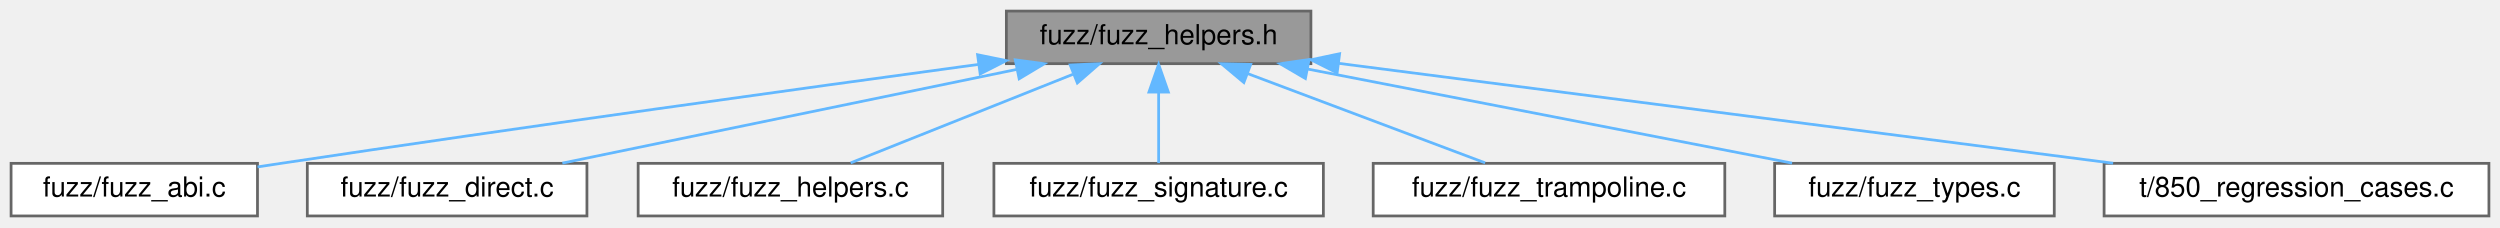
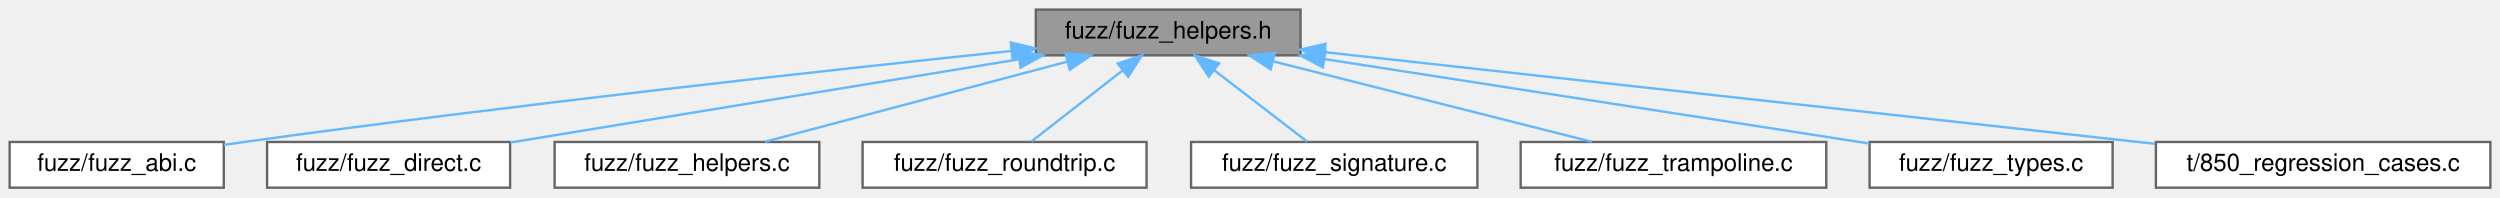
- <svg xmlns="http://www.w3.org/2000/svg" xmlns:xlink="http://www.w3.org/1999/xlink" width="903pt" height="82pt" viewBox="0.00 0.00 903.00 82.00">
+ <svg xmlns="http://www.w3.org/2000/svg" xmlns:xlink="http://www.w3.org/1999/xlink" width="1039pt" height="82pt" viewBox="0.00 0.00 1039.00 82.00">
  <g id="graph0" class="graph" transform="scale(1 1) rotate(0) translate(4 78)">
    <g id="Node000001" class="node">
      <g id="a_Node000001">
        <a xlink:title="Common definitions, structures, and helpers for all fuzzer targets.">
-           <polygon fill="#999999" stroke="#666666" points="469.5,-74 359.5,-74 359.5,-55 469.5,-55 469.5,-74" />
-           <text text-anchor="middle" x="414.5" y="-62" font-family="Helvetica,sans-Serif" font-size="10.00">fuzz/fuzz_helpers.h</text>
+           <polygon fill="#999999" stroke="#666666" points="536.5,-74 426.5,-74 426.5,-55 536.5,-55 536.5,-74" />
+           <text text-anchor="middle" x="481.5" y="-62" font-family="Helvetica,sans-Serif" font-size="10.00">fuzz/fuzz_helpers.h</text>
        </a>
      </g>
    </g>
    <g id="Node000002" class="node">
      <g id="a_Node000002">
        <a xlink:href="fuzz__abi_8c.html" target="_top" xlink:title="Fuzzer target for the ABI classification layer.">
          <polygon fill="white" stroke="#666666" points="89,-19 0,-19 0,0 89,0 89,-19" />
          <text text-anchor="middle" x="44.5" y="-7" font-family="Helvetica,sans-Serif" font-size="10.00">fuzz/fuzz_abi.c</text>
        </a>
      </g>
    </g>
    <g id="edge1_Node000001_Node000002" class="edge">
      <g id="a_edge1_Node000001_Node000002">
        <a xlink:title=" ">
-           <path fill="none" stroke="#63b8ff" d="M349.51,-54.75C285.39,-46.04 184.62,-32.1 97.5,-19 94.74,-18.58 91.89,-18.15 89.02,-17.71" />
-           <polygon fill="#63b8ff" stroke="#63b8ff" points="349.1,-58.23 359.48,-56.11 350.04,-51.29 349.1,-58.23" />
+           <path fill="none" stroke="#63b8ff" d="M416.43,-56.84C339.97,-48.8 209.32,-34.44 97.5,-19 94.73,-18.62 91.88,-18.21 89.01,-17.78" />
+           <polygon fill="#63b8ff" stroke="#63b8ff" points="416.09,-60.32 426.4,-57.88 416.82,-53.36 416.09,-60.32" />
        </a>
      </g>
    </g>
    <g id="Node000003" class="node">
      <g id="a_Node000003">
        <a xlink:href="fuzz__direct_8c.html" target="_top" xlink:title="Fuzzer target for the Direct Marshalling API generation logic.">
          <polygon fill="white" stroke="#666666" points="208,-19 107,-19 107,0 208,0 208,-19" />
          <text text-anchor="middle" x="157.5" y="-7" font-family="Helvetica,sans-Serif" font-size="10.00">fuzz/fuzz_direct.c</text>
        </a>
      </g>
    </g>
    <g id="edge2_Node000001_Node000003" class="edge">
      <g id="a_edge2_Node000001_Node000003">
        <a xlink:title=" ">
-           <path fill="none" stroke="#63b8ff" d="M363.3,-52.94C315.12,-43.01 243.88,-28.31 199.12,-19.08" />
-           <polygon fill="#63b8ff" stroke="#63b8ff" points="362.71,-56.39 373.21,-54.98 364.12,-49.54 362.71,-56.39" />
+           <path fill="none" stroke="#63b8ff" d="M419.49,-53.36C358.08,-43.31 265.19,-28.12 208.09,-18.78" />
+           <polygon fill="#63b8ff" stroke="#63b8ff" points="419.01,-56.82 429.44,-54.98 420.14,-49.92 419.01,-56.82" />
        </a>
      </g>
    </g>
    <g id="Node000004" class="node">
      <g id="a_Node000004">
        <a xlink:href="fuzz__helpers_8c.html" target="_top" xlink:title="Implements the core logic for generating random infix_type graphs from fuzzer input.">
          <polygon fill="white" stroke="#666666" points="336.5,-19 226.5,-19 226.5,0 336.5,0 336.5,-19" />
          <text text-anchor="middle" x="281.5" y="-7" font-family="Helvetica,sans-Serif" font-size="10.00">fuzz/fuzz_helpers.c</text>
        </a>
      </g>
    </g>
    <g id="edge3_Node000001_Node000004" class="edge">
      <g id="a_edge3_Node000001_Node000004">
        <a xlink:title=" ">
-           <path fill="none" stroke="#63b8ff" d="M383.53,-51.16C358.91,-41.35 325.09,-27.87 303.26,-19.17" />
-           <polygon fill="#63b8ff" stroke="#63b8ff" points="382.55,-54.53 393.13,-54.98 385.14,-48.03 382.55,-54.53" />
+           <path fill="none" stroke="#63b8ff" d="M439.28,-52.31C401.85,-42.39 348,-28.12 313.89,-19.08" />
+           <polygon fill="#63b8ff" stroke="#63b8ff" points="438.8,-55.81 449.37,-54.98 440.6,-49.04 438.8,-55.81" />
        </a>
      </g>
    </g>
    <g id="Node000005" class="node">
      <g id="a_Node000005">
-         <a xlink:href="fuzz__signature_8c.html" target="_top" xlink:title="Fuzzer target for the high-level signature parsing API.">
-           <polygon fill="white" stroke="#666666" points="474,-19 355,-19 355,0 474,0 474,-19" />
-           <text text-anchor="middle" x="414.5" y="-7" font-family="Helvetica,sans-Serif" font-size="10.00">fuzz/fuzz_signature.c</text>
+         <a xlink:href="fuzz__roundtrip_8c.html" target="_top" xlink:title="Fuzzer target for Type -&gt; String -&gt; Type round-trip consistency.">
+           <polygon fill="white" stroke="#666666" points="472.5,-19 354.5,-19 354.5,0 472.5,0 472.5,-19" />
+           <text text-anchor="middle" x="413.5" y="-7" font-family="Helvetica,sans-Serif" font-size="10.00">fuzz/fuzz_roundtrip.c</text>
        </a>
      </g>
    </g>
    <g id="edge4_Node000001_Node000005" class="edge">
      <g id="a_edge4_Node000001_Node000005">
        <a xlink:title=" ">
-           <path fill="none" stroke="#63b8ff" d="M414.5,-44.66C414.5,-35.93 414.5,-25.99 414.5,-19.09" />
-           <polygon fill="#63b8ff" stroke="#63b8ff" points="411,-44.75 414.5,-54.75 418,-44.75 411,-44.75" />
+           <path fill="none" stroke="#63b8ff" d="M462.38,-48.6C450.2,-39.11 434.84,-27.13 424.62,-19.17" />
+           <polygon fill="#63b8ff" stroke="#63b8ff" points="460.54,-51.6 470.57,-54.98 464.84,-46.08 460.54,-51.6" />
        </a>
      </g>
    </g>
    <g id="Node000006" class="node">
      <g id="a_Node000006">
-         <a xlink:href="fuzz__trampoline_8c.html" target="_top" xlink:title="Fuzzer target for the trampoline generation functions, including shared arena logic.">
-           <polygon fill="white" stroke="#666666" points="619,-19 492,-19 492,0 619,0 619,-19" />
-           <text text-anchor="middle" x="555.5" y="-7" font-family="Helvetica,sans-Serif" font-size="10.00">fuzz/fuzz_trampoline.c</text>
+         <a xlink:href="fuzz__signature_8c.html" target="_top" xlink:title="Fuzzer target for the high-level signature parsing API.">
+           <polygon fill="white" stroke="#666666" points="610,-19 491,-19 491,0 610,0 610,-19" />
+           <text text-anchor="middle" x="550.5" y="-7" font-family="Helvetica,sans-Serif" font-size="10.00">fuzz/fuzz_signature.c</text>
        </a>
      </g>
    </g>
    <g id="edge5_Node000001_Node000006" class="edge">
      <g id="a_edge5_Node000001_Node000006">
        <a xlink:title=" ">
-           <path fill="none" stroke="#63b8ff" d="M446.64,-51.42C472.79,-41.59 509.09,-27.95 532.43,-19.17" />
-           <polygon fill="#63b8ff" stroke="#63b8ff" points="445.28,-48.19 437.15,-54.98 447.75,-54.74 445.28,-48.19" />
+           <path fill="none" stroke="#63b8ff" d="M500.54,-48.88C512.96,-39.34 528.74,-27.21 539.21,-19.17" />
+           <polygon fill="#63b8ff" stroke="#63b8ff" points="498.38,-46.12 492.59,-54.98 502.65,-51.67 498.38,-46.12" />
        </a>
      </g>
    </g>
    <g id="Node000007" class="node">
      <g id="a_Node000007">
-         <a xlink:href="fuzz__types_8c.html" target="_top" xlink:title="Fuzzer target for the random type generation logic.">
-           <polygon fill="white" stroke="#666666" points="738,-19 637,-19 637,0 738,0 738,-19" />
-           <text text-anchor="middle" x="687.5" y="-7" font-family="Helvetica,sans-Serif" font-size="10.00">fuzz/fuzz_types.c</text>
+         <a xlink:href="fuzz__trampoline_8c.html" target="_top" xlink:title="Fuzzer target for the trampoline generation functions, including shared arena logic.">
+           <polygon fill="white" stroke="#666666" points="755,-19 628,-19 628,0 755,0 755,-19" />
+           <text text-anchor="middle" x="691.5" y="-7" font-family="Helvetica,sans-Serif" font-size="10.00">fuzz/fuzz_trampoline.c</text>
        </a>
      </g>
    </g>
    <g id="edge6_Node000001_Node000007" class="edge">
      <g id="a_edge6_Node000001_Node000007">
        <a xlink:title=" ">
-           <path fill="none" stroke="#63b8ff" d="M468.25,-53.07C519.43,-43.13 595.54,-28.35 643.29,-19.08" />
-           <polygon fill="#63b8ff" stroke="#63b8ff" points="467.51,-49.64 458.36,-54.98 468.85,-56.51 467.51,-49.64" />
+           <path fill="none" stroke="#63b8ff" d="M525.08,-52.5C564.4,-42.58 621.45,-28.18 657.5,-19.08" />
+           <polygon fill="#63b8ff" stroke="#63b8ff" points="524.08,-49.14 515.24,-54.98 525.79,-55.93 524.08,-49.14" />
        </a>
      </g>
    </g>
    <g id="Node000008" class="node">
      <g id="a_Node000008">
-         <a xlink:href="850__regression__cases_8c.html" target="_top" xlink:title="A suite of regression tests for bugs discovered by fuzzing.">
-           <polygon fill="white" stroke="#666666" points="895,-19 756,-19 756,0 895,0 895,-19" />
-           <text text-anchor="middle" x="825.5" y="-7" font-family="Helvetica,sans-Serif" font-size="10.00">t/850_regression_cases.c</text>
+         <a xlink:href="fuzz__types_8c.html" target="_top" xlink:title="Fuzzer target for the random type generation logic.">
+           <polygon fill="white" stroke="#666666" points="874,-19 773,-19 773,0 874,0 874,-19" />
+           <text text-anchor="middle" x="823.5" y="-7" font-family="Helvetica,sans-Serif" font-size="10.00">fuzz/fuzz_types.c</text>
        </a>
      </g>
    </g>
    <g id="edge7_Node000001_Node000008" class="edge">
      <g id="a_edge7_Node000001_Node000008">
        <a xlink:title=" ">
-           <path fill="none" stroke="#63b8ff" d="M479.49,-55.12C555.97,-45.26 682.26,-28.97 759.27,-19.04" />
-           <polygon fill="#63b8ff" stroke="#63b8ff" points="478.97,-51.66 469.5,-56.41 479.87,-58.6 478.97,-51.66" />
+           <path fill="none" stroke="#63b8ff" d="M546.71,-53.4C612.53,-43.19 712.8,-27.65 772.87,-18.35" />
+           <polygon fill="#63b8ff" stroke="#63b8ff" points="545.79,-49.99 536.45,-54.98 546.87,-56.91 545.79,-49.99" />
+         </a>
+       </g>
+     </g>
+     <g id="Node000009" class="node">
+       <g id="a_Node000009">
+         <a xlink:href="850__regression__cases_8c.html" target="_top" xlink:title="A suite of regression tests for bugs discovered by fuzzing.">
+           <polygon fill="white" stroke="#666666" points="1031,-19 892,-19 892,0 1031,0 1031,-19" />
+           <text text-anchor="middle" x="961.5" y="-7" font-family="Helvetica,sans-Serif" font-size="10.00">t/850_regression_cases.c</text>
+         </a>
+       </g>
+     </g>
+     <g id="edge8_Node000001_Node000009" class="edge">
+       <g id="a_edge8_Node000001_Node000009">
+         <a xlink:title=" ">
+           <path fill="none" stroke="#63b8ff" d="M546.66,-56.31C636.83,-46.35 798.99,-28.44 891.61,-18.22" />
+           <polygon fill="#63b8ff" stroke="#63b8ff" points="546.12,-52.84 536.56,-57.42 546.89,-59.8 546.12,-52.84" />
        </a>
      </g>
    </g>
  </g>
</svg>
